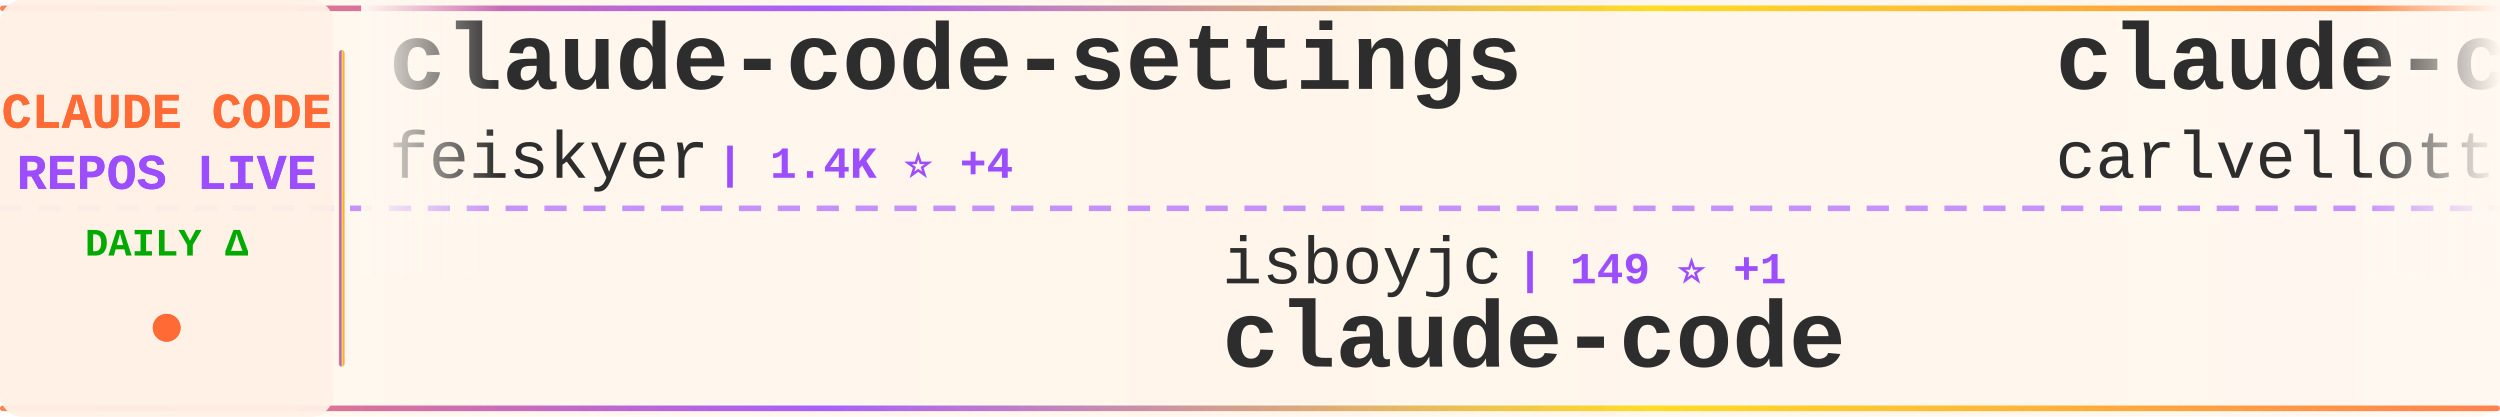
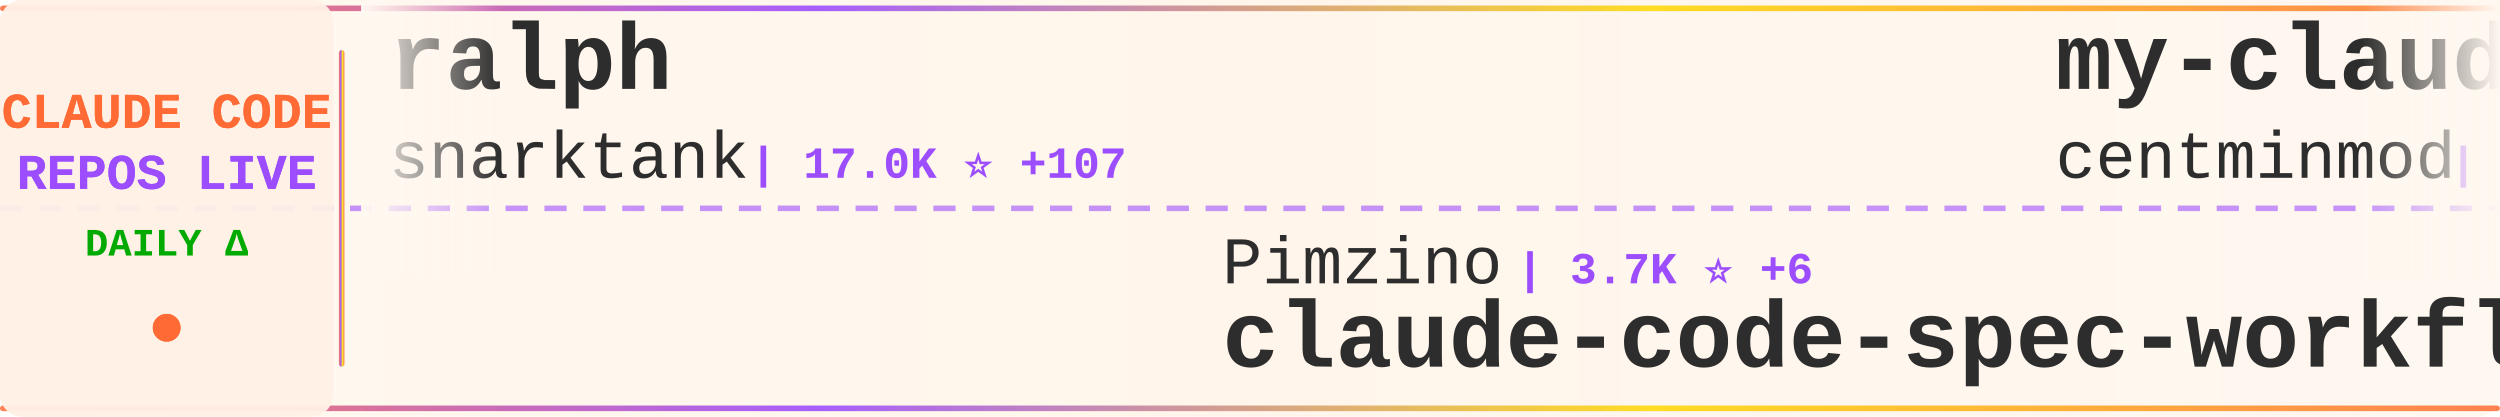
<svg xmlns="http://www.w3.org/2000/svg" width="900" height="150">
  <defs>
    <linearGradient id="tickerBg" x1="0%" y1="0%" x2="100%" y2="0%">
      <stop offset="0%" style="stop-color:#fff8f0;stop-opacity:0.98" />
      <stop offset="50%" style="stop-color:#fff5eb;stop-opacity:1" />
      <stop offset="100%" style="stop-color:#fff8f0;stop-opacity:0.98" />
    </linearGradient>
    <linearGradient id="borderGrad" x1="0%" y1="0%" x2="100%" y2="0%">
      <stop offset="0%" style="stop-color:#FF6B35;stop-opacity:0.85">
        <animate attributeName="stop-opacity" values="0.85;1;0.85" dur="2s" repeatCount="indefinite" />
      </stop>
      <stop offset="33%" style="stop-color:#9C4EFF;stop-opacity:0.9">
        <animate attributeName="stop-opacity" values="0.9;1;0.9" dur="2.2s" repeatCount="indefinite" />
      </stop>
      <stop offset="66%" style="stop-color:#FFD700;stop-opacity:0.85">
        <animate attributeName="stop-opacity" values="0.85;1;0.85" dur="1.8s" repeatCount="indefinite" />
      </stop>
      <stop offset="100%" style="stop-color:#FF6B35;stop-opacity:0.85">
        <animate attributeName="stop-opacity" values="0.85;1;0.85" dur="2s" repeatCount="indefinite" />
      </stop>
    </linearGradient>
    <filter id="textGlow">
      <feGaussianBlur stdDeviation="0.15" result="coloredBlur" />
      <feMerge>
        <feMergeNode in="coloredBlur" />
        <feMergeNode in="SourceGraphic" />
      </feMerge>
    </filter>
    <filter id="metricGlow">
      <feGaussianBlur stdDeviation="0.2" result="coloredBlur" />
      <feMerge>
        <feMergeNode in="coloredBlur" />
        <feMergeNode in="SourceGraphic" />
      </feMerge>
    </filter>
    <linearGradient id="leftFade" x1="0%" y1="0%" x2="100%" y2="0%">
      <stop offset="0%" style="stop-color:#fff8f0;stop-opacity:1" />
      <stop offset="100%" style="stop-color:#fff8f0;stop-opacity:0" />
    </linearGradient>
    <linearGradient id="rightFade" x1="0%" y1="0%" x2="100%" y2="0%">
      <stop offset="0%" style="stop-color:#fff8f0;stop-opacity:0" />
      <stop offset="100%" style="stop-color:#fff8f0;stop-opacity:1" />
    </linearGradient>
  </defs>
  <rect width="900" height="150" fill="url(#tickerBg)" rx="8" />
  <rect x="0" y="2" width="900" height="2" fill="url(#borderGrad)" rx="1" />
  <rect x="0" y="146" width="900" height="2" fill="url(#borderGrad)" rx="1" />
  <line x1="0" y1="75" x2="900" y2="75" stroke="#9C4EFF" stroke-width="2" stroke-dasharray="8 6" opacity="0.6" />
  <rect x="0" y="0" width="120" height="150" fill="#fff0e6" opacity="0.95" rx="8" />
  <text x="60" y="46" font-family="'Courier New', monospace" font-size="18" font-weight="bold" fill="#FF6B35" text-anchor="middle" filter="url(#textGlow)">
    CLAUDE CODE
  </text>
  <text x="60" y="68" font-family="'Courier New', monospace" font-size="18" font-weight="bold" fill="#9C4EFF" text-anchor="middle" filter="url(#textGlow)">
    REPOS LIVE
  </text>
  <text x="60" y="92" font-family="'Courier New', monospace" font-size="14" font-weight="bold" fill="#00aa00" text-anchor="middle">
    DAILY Δ
  </text>
  <circle cx="60" cy="118" r="5" fill="#FF6B35" filter="url(#metricGlow)">
    <animate attributeName="r" values="4;6;4" dur="1.5s" repeatCount="indefinite" />
    <animate attributeName="opacity" values="0.6;1;0.6" dur="1.5s" repeatCount="indefinite" />
  </circle>
  <rect x="122" y="18" width="2" height="114" fill="url(#borderGrad)" rx="1" />
  <clipPath id="tickerClip">
    <rect x="130" y="0" width="770" height="150" />
  </clipPath>
  <g clip-path="url(#tickerClip)">
    <g id="tickerItems">
      <animateTransform attributeName="transform" attributeType="XML" type="translate" from="0 0" to="-3000 0" dur="54s" repeatCount="indefinite" />
      <g transform="translate(0, 0)">
-         <text x="140" y="32" font-family="'Courier New', monospace" font-size="34" font-weight="bold" fill="#2d2d2d">claude-code-settings</text>
-         <text x="140" y="64" font-family="'Courier New', monospace" font-size="24" font-weight="normal" fill="#2d2d2d" opacity="1.0">feiskyer</text>
-         <text x="258" y="64" font-family="'Courier New', monospace" font-size="16" font-weight="bold" fill="#9C4EFF"> | 1.4K ⭐ +4</text>
+         <text x="140" y="32" font-family="'Courier New', monospace" font-size="34" font-weight="bold" fill="#2d2d2d">ralph</text>
+         <text x="140" y="64" font-family="'Courier New', monospace" font-size="24" font-weight="normal" fill="#2d2d2d" opacity="1.0">snarktank</text>
+         <text x="270" y="64" font-family="'Courier New', monospace" font-size="16" font-weight="bold" fill="#9C4EFF"> | 17.0K ⭐ +107</text>
      </g>
      <g transform="translate(300, 0)">
-         <text x="140" y="102" font-family="'Courier New', monospace" font-size="24" font-weight="normal" fill="#2d2d2d" opacity="1.0">isboyjc</text>
-         <text x="246" y="102" font-family="'Courier New', monospace" font-size="16" font-weight="bold" fill="#9C4EFF"> | 149 ⭐ +1</text>
+         <text x="140" y="102" font-family="'Courier New', monospace" font-size="24" font-weight="normal" fill="#2d2d2d" opacity="1.0">Pimzino</text>
+         <text x="246" y="102" font-family="'Courier New', monospace" font-size="16" font-weight="bold" fill="#9C4EFF"> | 3.7K ⭐ +6</text>
+         <text x="140" y="132" font-family="'Courier New', monospace" font-size="34" font-weight="bold" fill="#2d2d2d">claude-code-spec-workflo...</text>
+       </g>
+       <g transform="translate(600, 0)">
+         <text x="140" y="32" font-family="'Courier New', monospace" font-size="34" font-weight="bold" fill="#2d2d2d">my-claude-code-setup</text>
+         <text x="140" y="64" font-family="'Courier New', monospace" font-size="24" font-weight="normal" fill="#2d2d2d" opacity="1.0">centminmod</text>
+         <text x="282" y="64" font-family="'Courier New', monospace" font-size="16" font-weight="bold" fill="#9C4EFF"> | 2.2K ⭐ +3</text>
+       </g>
+       <g transform="translate(900, 0)">
+         <text x="140" y="102" font-family="'Courier New', monospace" font-size="24" font-weight="normal" fill="#2d2d2d" opacity="1.0">mehmoodosman</text>
+         <text x="306" y="102" font-family="'Courier New', monospace" font-size="16" font-weight="bold" fill="#9C4EFF"> | 163 ⭐</text>
        <text x="140" y="132" font-family="'Courier New', monospace" font-size="34" font-weight="bold" fill="#2d2d2d">claude-code</text>
      </g>
-       <g transform="translate(600, 0)">
-         <text x="140" y="32" font-family="'Courier New', monospace" font-size="34" font-weight="bold" fill="#2d2d2d">claude-code-pm-course</text>
-         <text x="140" y="64" font-family="'Courier New', monospace" font-size="24" font-weight="normal" fill="#2d2d2d" opacity="1.0">carlvellotti</text>
-         <text x="306" y="64" font-family="'Courier New', monospace" font-size="16" font-weight="bold" fill="#9C4EFF"> | 1.9K ⭐ +9</text>
-       </g>
-       <g transform="translate(900, 0)">
-         <text x="140" y="102" font-family="'Courier New', monospace" font-size="24" font-weight="normal" fill="#2d2d2d" opacity="1.0">1rgs</text>
-         <text x="210" y="102" font-family="'Courier New', monospace" font-size="16" font-weight="bold" fill="#9C4EFF"> | 3.4K ⭐ +10</text>
-         <text x="140" y="132" font-family="'Courier New', monospace" font-size="34" font-weight="bold" fill="#2d2d2d">claude-code-proxy</text>
-       </g>
      <g transform="translate(1200, 0)">
-         <text x="140" y="32" font-family="'Courier New', monospace" font-size="34" font-weight="bold" fill="#2d2d2d">claude-code-workflows</text>
-         <text x="140" y="64" font-family="'Courier New', monospace" font-size="24" font-weight="normal" fill="#2d2d2d" opacity="1.0">OneRedOak</text>
-         <text x="270" y="64" font-family="'Courier New', monospace" font-size="16" font-weight="bold" fill="#9C4EFF"> | 3.8K ⭐ +2</text>
+         <text x="140" y="32" font-family="'Courier New', monospace" font-size="34" font-weight="bold" fill="#2d2d2d">antigravity-awesome-skil...</text>
+         <text x="140" y="64" font-family="'Courier New', monospace" font-size="24" font-weight="normal" fill="#2d2d2d" opacity="1.0">sickn33</text>
+         <text x="246" y="64" font-family="'Courier New', monospace" font-size="16" font-weight="bold" fill="#9C4EFF"> | 33.5K ⭐ +263</text>
      </g>
      <g transform="translate(1500, 0)">
-         <text x="140" y="102" font-family="'Courier New', monospace" font-size="24" font-weight="normal" fill="#2d2d2d" opacity="1.0">jarmuine</text>
-         <text x="258" y="102" font-family="'Courier New', monospace" font-size="16" font-weight="bold" fill="#9C4EFF"> | 2.0K ⭐ +6</text>
-         <text x="140" y="132" font-family="'Courier New', monospace" font-size="34" font-weight="bold" fill="#2d2d2d">claude-code</text>
+         <text x="140" y="102" font-family="'Courier New', monospace" font-size="24" font-weight="normal" fill="#2d2d2d" opacity="1.0">Windy3f3f3f3f</text>
+         <text x="318" y="102" font-family="'Courier New', monospace" font-size="16" font-weight="bold" fill="#9C4EFF"> | 932 ⭐ +9</text>
+         <text x="140" y="132" font-family="'Courier New', monospace" font-size="34" font-weight="bold" fill="#2d2d2d">claude-code-from-scratch</text>
      </g>
      <g transform="translate(1800, 0)">
-         <text x="140" y="32" font-family="'Courier New', monospace" font-size="34" font-weight="bold" fill="#2d2d2d">claude_code_bridge</text>
-         <text x="140" y="64" font-family="'Courier New', monospace" font-size="24" font-weight="normal" fill="#2d2d2d" opacity="1.0">bfly123</text>
-         <text x="246" y="64" font-family="'Courier New', monospace" font-size="16" font-weight="bold" fill="#9C4EFF"> | 2.3K ⭐ +19</text>
+         <text x="140" y="32" font-family="'Courier New', monospace" font-size="34" font-weight="bold" fill="#2d2d2d">Claude-code</text>
+         <text x="140" y="64" font-family="'Courier New', monospace" font-size="24" font-weight="normal" fill="#2d2d2d" opacity="1.0">fazxes</text>
+         <text x="234" y="64" font-family="'Courier New', monospace" font-size="16" font-weight="bold" fill="#9C4EFF"> | 207 ⭐ +1</text>
      </g>
      <g transform="translate(2100, 0)">
-         <text x="140" y="102" font-family="'Courier New', monospace" font-size="24" font-weight="normal" fill="#2d2d2d" opacity="1.0">farion1231</text>
-         <text x="282" y="102" font-family="'Courier New', monospace" font-size="16" font-weight="bold" fill="#9C4EFF"> | 45.8K ⭐ +590</text>
-         <text x="140" y="132" font-family="'Courier New', monospace" font-size="34" font-weight="bold" fill="#2d2d2d">cc-switch</text>
+         <text x="140" y="102" font-family="'Courier New', monospace" font-size="24" font-weight="normal" fill="#2d2d2d" opacity="1.0">sugyan</text>
+         <text x="234" y="102" font-family="'Courier New', monospace" font-size="16" font-weight="bold" fill="#9C4EFF"> | 1.0K ⭐ +7</text>
+         <text x="140" y="132" font-family="'Courier New', monospace" font-size="34" font-weight="bold" fill="#2d2d2d">claude-code-webui</text>
      </g>
      <g transform="translate(2400, 0)">
-         <text x="140" y="32" font-family="'Courier New', monospace" font-size="34" font-weight="bold" fill="#2d2d2d">claude-code-rust</text>
-         <text x="140" y="64" font-family="'Courier New', monospace" font-size="24" font-weight="normal" fill="#2d2d2d" opacity="1.0">lorryjovens-hub</text>
-         <text x="342" y="64" font-family="'Courier New', monospace" font-size="16" font-weight="bold" fill="#9C4EFF"> | 1.4K ⭐ +16</text>
+         <text x="140" y="32" font-family="'Courier New', monospace" font-size="34" font-weight="bold" fill="#2d2d2d">claude-code</text>
+         <text x="140" y="64" font-family="'Courier New', monospace" font-size="24" font-weight="normal" fill="#2d2d2d" opacity="1.0">tanbiralam</text>
+         <text x="282" y="64" font-family="'Courier New', monospace" font-size="16" font-weight="bold" fill="#9C4EFF"> | 1.5K ⭐ +21</text>
      </g>
      <g transform="translate(2700, 0)">
-         <text x="140" y="102" font-family="'Courier New', monospace" font-size="24" font-weight="normal" fill="#2d2d2d" opacity="1.0">ghuntley</text>
-         <text x="258" y="102" font-family="'Courier New', monospace" font-size="16" font-weight="bold" fill="#9C4EFF"> | 972 ⭐</text>
-         <text x="140" y="132" font-family="'Courier New', monospace" font-size="34" font-weight="bold" fill="#2d2d2d">claude-code-source-code-...</text>
+         <text x="140" y="102" font-family="'Courier New', monospace" font-size="24" font-weight="normal" fill="#2d2d2d" opacity="1.0">zebbern</text>
+         <text x="246" y="102" font-family="'Courier New', monospace" font-size="16" font-weight="bold" fill="#9C4EFF"> | 3.9K ⭐ +7</text>
+         <text x="140" y="132" font-family="'Courier New', monospace" font-size="34" font-weight="bold" fill="#2d2d2d">claude-code-guide</text>
      </g>
      <g transform="translate(3000, 0)">
-         <text x="140" y="32" font-family="'Courier New', monospace" font-size="34" font-weight="bold" fill="#2d2d2d">claude-code-settings</text>
-         <text x="140" y="64" font-family="'Courier New', monospace" font-size="24" font-weight="normal" fill="#2d2d2d" opacity="1.0">feiskyer</text>
-         <text x="258" y="64" font-family="'Courier New', monospace" font-size="16" font-weight="bold" fill="#9C4EFF"> | 1.4K ⭐ +4</text>
+         <text x="140" y="32" font-family="'Courier New', monospace" font-size="34" font-weight="bold" fill="#2d2d2d">ralph</text>
+         <text x="140" y="64" font-family="'Courier New', monospace" font-size="24" font-weight="normal" fill="#2d2d2d" opacity="1.0">snarktank</text>
+         <text x="270" y="64" font-family="'Courier New', monospace" font-size="16" font-weight="bold" fill="#9C4EFF"> | 17.0K ⭐ +107</text>
      </g>
      <g transform="translate(3300, 0)">
-         <text x="140" y="102" font-family="'Courier New', monospace" font-size="24" font-weight="normal" fill="#2d2d2d" opacity="1.0">isboyjc</text>
-         <text x="246" y="102" font-family="'Courier New', monospace" font-size="16" font-weight="bold" fill="#9C4EFF"> | 149 ⭐ +1</text>
-         <text x="140" y="132" font-family="'Courier New', monospace" font-size="34" font-weight="bold" fill="#2d2d2d">claude-code</text>
+         <text x="140" y="102" font-family="'Courier New', monospace" font-size="24" font-weight="normal" fill="#2d2d2d" opacity="1.0">Pimzino</text>
+         <text x="246" y="102" font-family="'Courier New', monospace" font-size="16" font-weight="bold" fill="#9C4EFF"> | 3.7K ⭐ +6</text>
+         <text x="140" y="132" font-family="'Courier New', monospace" font-size="34" font-weight="bold" fill="#2d2d2d">claude-code-spec-workflo...</text>
      </g>
      <g transform="translate(3600, 0)">
-         <text x="140" y="32" font-family="'Courier New', monospace" font-size="34" font-weight="bold" fill="#2d2d2d">claude-code-pm-course</text>
-         <text x="140" y="64" font-family="'Courier New', monospace" font-size="24" font-weight="normal" fill="#2d2d2d" opacity="1.0">carlvellotti</text>
-         <text x="306" y="64" font-family="'Courier New', monospace" font-size="16" font-weight="bold" fill="#9C4EFF"> | 1.9K ⭐ +9</text>
+         <text x="140" y="32" font-family="'Courier New', monospace" font-size="34" font-weight="bold" fill="#2d2d2d">my-claude-code-setup</text>
+         <text x="140" y="64" font-family="'Courier New', monospace" font-size="24" font-weight="normal" fill="#2d2d2d" opacity="1.0">centminmod</text>
+         <text x="282" y="64" font-family="'Courier New', monospace" font-size="16" font-weight="bold" fill="#9C4EFF"> | 2.2K ⭐ +3</text>
      </g>
      <g transform="translate(3900, 0)">
-         <text x="140" y="102" font-family="'Courier New', monospace" font-size="24" font-weight="normal" fill="#2d2d2d" opacity="1.0">1rgs</text>
-         <text x="210" y="102" font-family="'Courier New', monospace" font-size="16" font-weight="bold" fill="#9C4EFF"> | 3.4K ⭐ +10</text>
-         <text x="140" y="132" font-family="'Courier New', monospace" font-size="34" font-weight="bold" fill="#2d2d2d">claude-code-proxy</text>
+         <text x="140" y="102" font-family="'Courier New', monospace" font-size="24" font-weight="normal" fill="#2d2d2d" opacity="1.0">mehmoodosman</text>
+         <text x="306" y="102" font-family="'Courier New', monospace" font-size="16" font-weight="bold" fill="#9C4EFF"> | 163 ⭐</text>
+         <text x="140" y="132" font-family="'Courier New', monospace" font-size="34" font-weight="bold" fill="#2d2d2d">claude-code</text>
      </g>
    </g>
  </g>
  <rect x="130" y="0" width="50" height="100" fill="url(#leftFade)" />
  <rect x="850" y="0" width="50" height="100" fill="url(#rightFade)" />
</svg>
